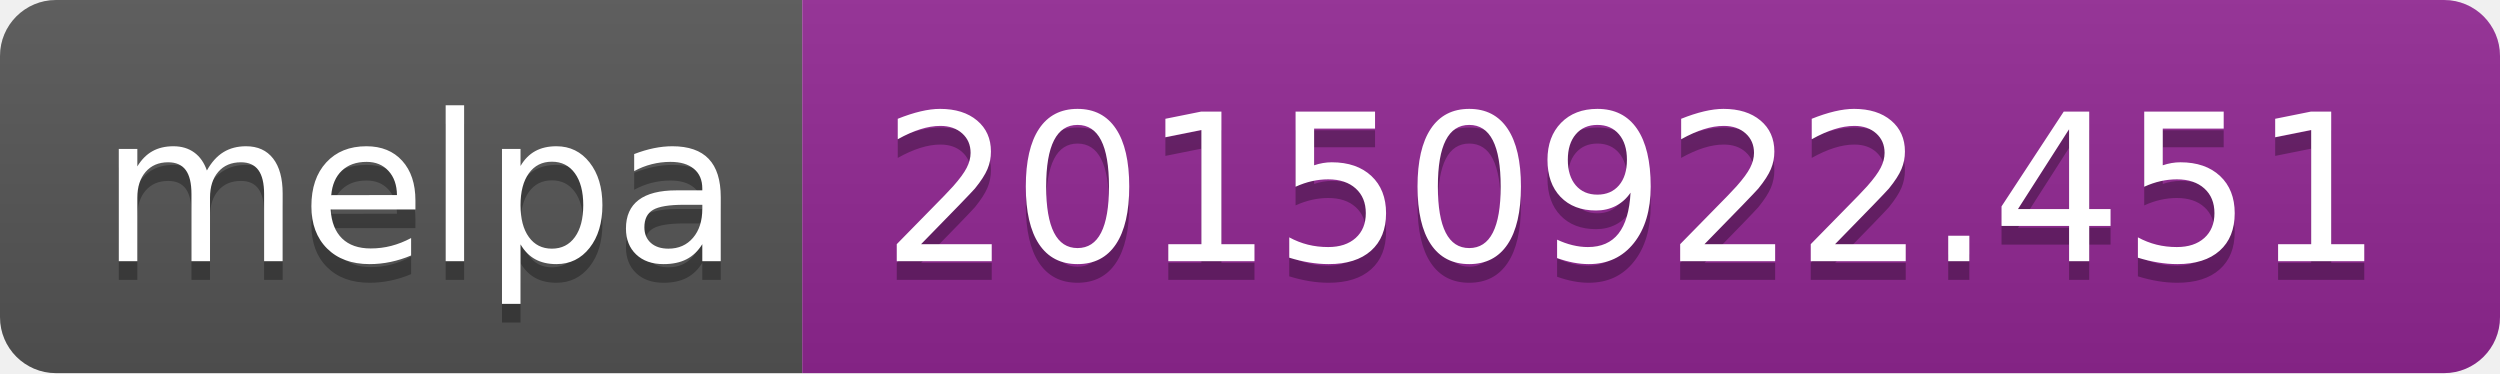
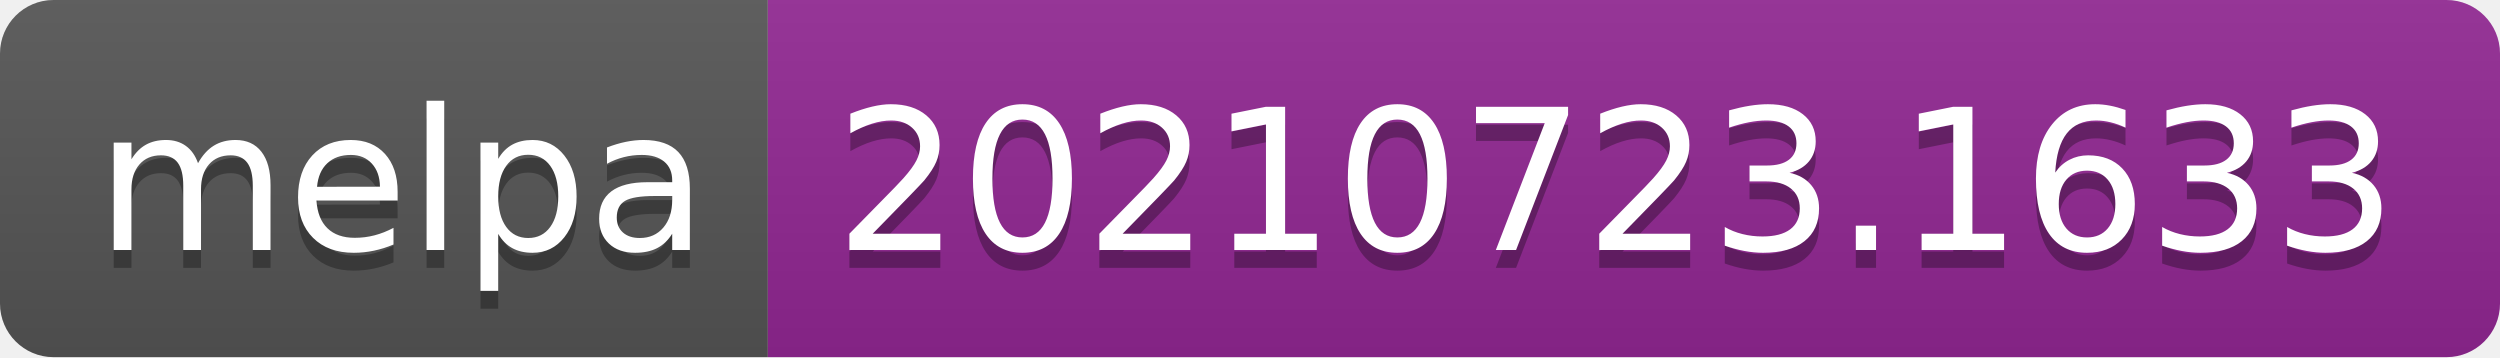
- <svg xmlns="http://www.w3.org/2000/svg" width="134" height="20" role="img" aria-label="melpa: 20150922.451">
+ <svg xmlns="http://www.w3.org/2000/svg" width="140" height="20" role="img" aria-label="melpa: 20210723.1633">
  <linearGradient id="s" x2="0" y2="100%">
    <stop offset="0" stop-color="#bbb" stop-opacity=".1" />
    <stop offset="1" stop-opacity=".1" />
  </linearGradient>
  <clipPath id="r">
-     <rect width="134" height="20" rx="3" fill="#fff" />
+     <rect width="140" height="20" rx="3" fill="#fff" />
  </clipPath>
  <g clip-path="url(#r)">
    <rect width="43" height="20" fill="#555" />
-     <rect x="43" width="91" height="20" fill="#922793" />
-     <rect width="134" height="20" fill="url(#s)" />
+     <rect x="43" width="97" height="20" fill="#922793" />
+     <rect width="140" height="20" fill="url(#s)" />
  </g>
  <g fill="#fff" text-anchor="middle" font-family="Verdana,Geneva,DejaVu Sans,sans-serif" text-rendering="geometricPrecision" font-size="110">
    <text aria-hidden="true" x="225" y="150" fill="#010101" fill-opacity=".3" transform="scale(.1)" textLength="330">melpa</text>
    <text x="225" y="140" transform="scale(.1)" fill="#fff" textLength="330">melpa</text>
-     <text aria-hidden="true" x="875" y="150" fill="#010101" fill-opacity=".3" transform="scale(.1)" textLength="810">20150922.451</text>
-     <text x="875" y="140" transform="scale(.1)" fill="#fff" textLength="810">20150922.451</text>
+     <text aria-hidden="true" x="905" y="150" fill="#010101" fill-opacity=".3" transform="scale(.1)" textLength="870">20210723.1633</text>
+     <text x="905" y="140" transform="scale(.1)" fill="#fff" textLength="870">20210723.1633</text>
  </g>
</svg>
